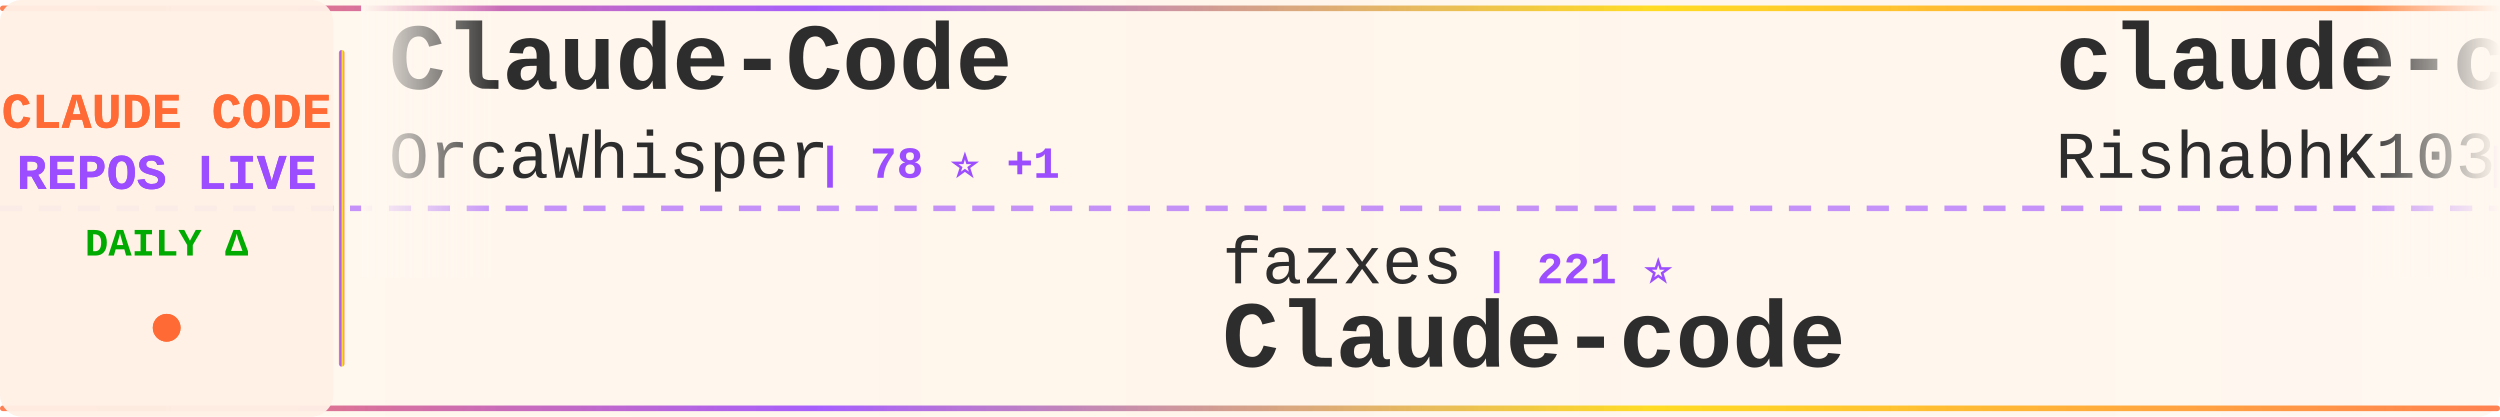
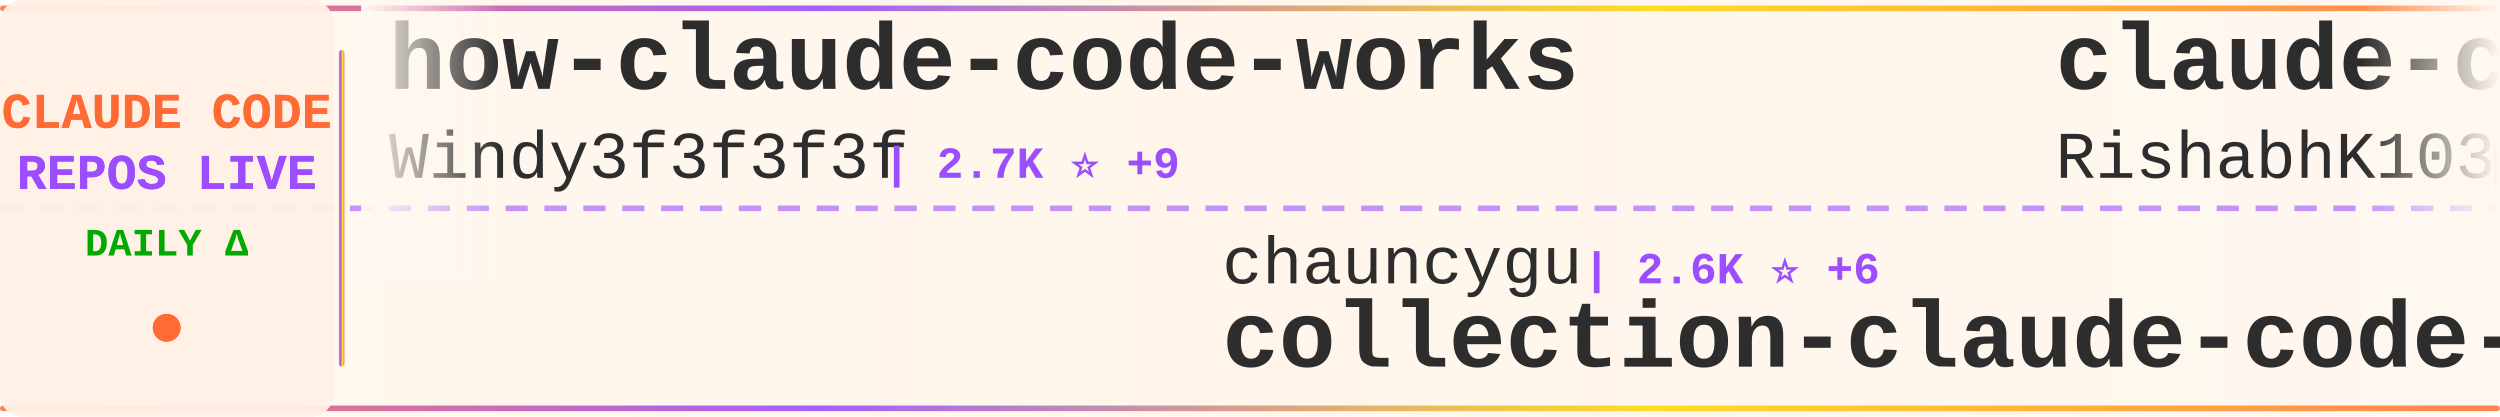
<svg xmlns="http://www.w3.org/2000/svg" width="900" height="150">
  <defs>
    <linearGradient id="tickerBg" x1="0%" y1="0%" x2="100%" y2="0%">
      <stop offset="0%" style="stop-color:#fff8f0;stop-opacity:0.98" />
      <stop offset="50%" style="stop-color:#fff5eb;stop-opacity:1" />
      <stop offset="100%" style="stop-color:#fff8f0;stop-opacity:0.98" />
    </linearGradient>
    <linearGradient id="borderGrad" x1="0%" y1="0%" x2="100%" y2="0%">
      <stop offset="0%" style="stop-color:#FF6B35;stop-opacity:0.85">
        <animate attributeName="stop-opacity" values="0.85;1;0.85" dur="2s" repeatCount="indefinite" />
      </stop>
      <stop offset="33%" style="stop-color:#9C4EFF;stop-opacity:0.9">
        <animate attributeName="stop-opacity" values="0.9;1;0.9" dur="2.2s" repeatCount="indefinite" />
      </stop>
      <stop offset="66%" style="stop-color:#FFD700;stop-opacity:0.85">
        <animate attributeName="stop-opacity" values="0.85;1;0.85" dur="1.8s" repeatCount="indefinite" />
      </stop>
      <stop offset="100%" style="stop-color:#FF6B35;stop-opacity:0.85">
        <animate attributeName="stop-opacity" values="0.85;1;0.85" dur="2s" repeatCount="indefinite" />
      </stop>
    </linearGradient>
    <filter id="textGlow">
      <feGaussianBlur stdDeviation="0.15" result="coloredBlur" />
      <feMerge>
        <feMergeNode in="coloredBlur" />
        <feMergeNode in="SourceGraphic" />
      </feMerge>
    </filter>
    <filter id="metricGlow">
      <feGaussianBlur stdDeviation="0.2" result="coloredBlur" />
      <feMerge>
        <feMergeNode in="coloredBlur" />
        <feMergeNode in="SourceGraphic" />
      </feMerge>
    </filter>
    <linearGradient id="leftFade" x1="0%" y1="0%" x2="100%" y2="0%">
      <stop offset="0%" style="stop-color:#fff8f0;stop-opacity:1" />
      <stop offset="100%" style="stop-color:#fff8f0;stop-opacity:0" />
    </linearGradient>
    <linearGradient id="rightFade" x1="0%" y1="0%" x2="100%" y2="0%">
      <stop offset="0%" style="stop-color:#fff8f0;stop-opacity:0" />
      <stop offset="100%" style="stop-color:#fff8f0;stop-opacity:1" />
    </linearGradient>
  </defs>
  <rect width="900" height="150" fill="url(#tickerBg)" rx="8" />
  <rect x="0" y="2" width="900" height="2" fill="url(#borderGrad)" rx="1" />
  <rect x="0" y="146" width="900" height="2" fill="url(#borderGrad)" rx="1" />
  <line x1="0" y1="75" x2="900" y2="75" stroke="#9C4EFF" stroke-width="2" stroke-dasharray="8 6" opacity="0.6" />
  <rect x="0" y="0" width="120" height="150" fill="#fff0e6" opacity="0.95" rx="8" />
  <text x="60" y="46" font-family="'Courier New', monospace" font-size="18" font-weight="bold" fill="#FF6B35" text-anchor="middle" filter="url(#textGlow)">
    CLAUDE CODE
  </text>
  <text x="60" y="68" font-family="'Courier New', monospace" font-size="18" font-weight="bold" fill="#9C4EFF" text-anchor="middle" filter="url(#textGlow)">
    REPOS LIVE
  </text>
  <text x="60" y="92" font-family="'Courier New', monospace" font-size="14" font-weight="bold" fill="#00aa00" text-anchor="middle">
    DAILY Δ
  </text>
  <circle cx="60" cy="118" r="5" fill="#FF6B35" filter="url(#metricGlow)">
    <animate attributeName="r" values="4;6;4" dur="1.5s" repeatCount="indefinite" />
    <animate attributeName="opacity" values="0.6;1;0.6" dur="1.5s" repeatCount="indefinite" />
  </circle>
  <rect x="122" y="18" width="2" height="114" fill="url(#borderGrad)" rx="1" />
  <clipPath id="tickerClip">
    <rect x="130" y="0" width="770" height="150" />
  </clipPath>
  <g clip-path="url(#tickerClip)">
    <g id="tickerItems">
      <animateTransform attributeName="transform" attributeType="XML" type="translate" from="0 0" to="-3000 0" dur="54s" repeatCount="indefinite" />
      <g transform="translate(0, 0)">
-         <text x="140" y="32" font-family="'Courier New', monospace" font-size="34" font-weight="bold" fill="#2d2d2d">Claude-Code</text>
-         <text x="140" y="64" font-family="'Courier New', monospace" font-size="24" font-weight="normal" fill="#2d2d2d" opacity="1.0">OrcaWhisper</text>
-         <text x="294" y="64" font-family="'Courier New', monospace" font-size="16" font-weight="bold" fill="#9C4EFF"> | 78 ⭐ +1</text>
+         <text x="140" y="32" font-family="'Courier New', monospace" font-size="34" font-weight="bold" fill="#2d2d2d">how-claude-code-works</text>
+         <text x="140" y="64" font-family="'Courier New', monospace" font-size="24" font-weight="normal" fill="#2d2d2d" opacity="1.0">Windy3f3f3f3f</text>
+         <text x="318" y="64" font-family="'Courier New', monospace" font-size="16" font-weight="bold" fill="#9C4EFF"> | 2.7K ⭐ +9</text>
      </g>
      <g transform="translate(300, 0)">
-         <text x="140" y="102" font-family="'Courier New', monospace" font-size="24" font-weight="normal" fill="#2d2d2d" opacity="1.0">fazxes</text>
-         <text x="234" y="102" font-family="'Courier New', monospace" font-size="16" font-weight="bold" fill="#9C4EFF"> | 221 ⭐</text>
-         <text x="140" y="132" font-family="'Courier New', monospace" font-size="34" font-weight="bold" fill="#2d2d2d">Claude-code</text>
+         <text x="140" y="102" font-family="'Courier New', monospace" font-size="24" font-weight="normal" fill="#2d2d2d" opacity="1.0">chauncygu</text>
+         <text x="270" y="102" font-family="'Courier New', monospace" font-size="16" font-weight="bold" fill="#9C4EFF"> | 2.6K ⭐ +6</text>
+         <text x="140" y="132" font-family="'Courier New', monospace" font-size="34" font-weight="bold" fill="#2d2d2d">collection-claude-code-s...</text>
      </g>
      <g transform="translate(600, 0)">
        <text x="140" y="32" font-family="'Courier New', monospace" font-size="34" font-weight="bold" fill="#2d2d2d">claude-code</text>
        <text x="140" y="64" font-family="'Courier New', monospace" font-size="24" font-weight="normal" fill="#2d2d2d" opacity="1.0">RishabhK103</text>
        <text x="294" y="64" font-family="'Courier New', monospace" font-size="16" font-weight="bold" fill="#9C4EFF"> | 90 ⭐</text>
      </g>
      <g transform="translate(900, 0)">
        <text x="140" y="102" font-family="'Courier New', monospace" font-size="24" font-weight="normal" fill="#2d2d2d" opacity="1.0">darcyegb</text>
-         <text x="258" y="102" font-family="'Courier New', monospace" font-size="16" font-weight="bold" fill="#9C4EFF"> | 729 ⭐ +1</text>
+         <text x="258" y="102" font-family="'Courier New', monospace" font-size="16" font-weight="bold" fill="#9C4EFF"> | 729 ⭐</text>
        <text x="140" y="132" font-family="'Courier New', monospace" font-size="34" font-weight="bold" fill="#2d2d2d">ClaudeCodeAgents</text>
      </g>
      <g transform="translate(1200, 0)">
-         <text x="140" y="32" font-family="'Courier New', monospace" font-size="34" font-weight="bold" fill="#2d2d2d">claude-code-source-build</text>
-         <text x="140" y="64" font-family="'Courier New', monospace" font-size="24" font-weight="normal" fill="#2d2d2d" opacity="1.0">andrew-kramer-inno</text>
-         <text x="378" y="64" font-family="'Courier New', monospace" font-size="16" font-weight="bold" fill="#9C4EFF"> | 590 ⭐</text>
+         <text x="140" y="32" font-family="'Courier New', monospace" font-size="34" font-weight="bold" fill="#2d2d2d">claude-code-guide</text>
+         <text x="140" y="64" font-family="'Courier New', monospace" font-size="24" font-weight="normal" fill="#2d2d2d" opacity="1.0">zebbern</text>
+         <text x="246" y="64" font-family="'Courier New', monospace" font-size="16" font-weight="bold" fill="#9C4EFF"> | 4.3K ⭐ +5</text>
      </g>
      <g transform="translate(1500, 0)">
-         <text x="140" y="102" font-family="'Courier New', monospace" font-size="24" font-weight="normal" fill="#2d2d2d" opacity="1.0">isboyjc</text>
-         <text x="246" y="102" font-family="'Courier New', monospace" font-size="16" font-weight="bold" fill="#9C4EFF"> | 159 ⭐ +1</text>
-         <text x="140" y="132" font-family="'Courier New', monospace" font-size="34" font-weight="bold" fill="#2d2d2d">claude-code</text>
+         <text x="140" y="102" font-family="'Courier New', monospace" font-size="24" font-weight="normal" fill="#2d2d2d" opacity="1.0">ponponon</text>
+         <text x="258" y="102" font-family="'Courier New', monospace" font-size="16" font-weight="bold" fill="#9C4EFF"> | 2.3K ⭐ +2</text>
+         <text x="140" y="132" font-family="'Courier New', monospace" font-size="34" font-weight="bold" fill="#2d2d2d">claude_code_src</text>
      </g>
      <g transform="translate(1800, 0)">
-         <text x="140" y="32" font-family="'Courier New', monospace" font-size="34" font-weight="bold" fill="#2d2d2d">claude-code-rust</text>
-         <text x="140" y="64" font-family="'Courier New', monospace" font-size="24" font-weight="normal" fill="#2d2d2d" opacity="1.0">lorryjovens-hub</text>
-         <text x="342" y="64" font-family="'Courier New', monospace" font-size="16" font-weight="bold" fill="#9C4EFF"> | 1.6K ⭐ +2</text>
+         <text x="140" y="32" font-family="'Courier New', monospace" font-size="34" font-weight="bold" fill="#2d2d2d">claude-code-source-code-...</text>
+         <text x="140" y="64" font-family="'Courier New', monospace" font-size="24" font-weight="normal" fill="#2d2d2d" opacity="1.0">ghuntley</text>
+         <text x="258" y="64" font-family="'Courier New', monospace" font-size="16" font-weight="bold" fill="#9C4EFF"> | 985 ⭐</text>
      </g>
      <g transform="translate(2100, 0)">
-         <text x="140" y="102" font-family="'Courier New', monospace" font-size="24" font-weight="normal" fill="#2d2d2d" opacity="1.0">luongnv89</text>
-         <text x="270" y="102" font-family="'Courier New', monospace" font-size="16" font-weight="bold" fill="#9C4EFF"> | 37.5K ⭐ +94</text>
-         <text x="140" y="132" font-family="'Courier New', monospace" font-size="34" font-weight="bold" fill="#2d2d2d">claude-howto</text>
+         <text x="140" y="102" font-family="'Courier New', monospace" font-size="24" font-weight="normal" fill="#2d2d2d" opacity="1.0">RichardAtCT</text>
+         <text x="294" y="102" font-family="'Courier New', monospace" font-size="16" font-weight="bold" fill="#9C4EFF"> | 2.7K ⭐ +3</text>
+         <text x="140" y="132" font-family="'Courier New', monospace" font-size="34" font-weight="bold" fill="#2d2d2d">claude-code-telegram</text>
      </g>
      <g transform="translate(2400, 0)">
-         <text x="140" y="32" font-family="'Courier New', monospace" font-size="34" font-weight="bold" fill="#2d2d2d">claude-code-base-action</text>
-         <text x="140" y="64" font-family="'Courier New', monospace" font-size="24" font-weight="normal" fill="#2d2d2d" opacity="1.0">anthropics</text>
-         <text x="282" y="64" font-family="'Courier New', monospace" font-size="16" font-weight="bold" fill="#9C4EFF"> | 882 ⭐ +1</text>
+         <text x="140" y="32" font-family="'Courier New', monospace" font-size="34" font-weight="bold" fill="#2d2d2d">claude-code-harness</text>
+         <text x="140" y="64" font-family="'Courier New', monospace" font-size="24" font-weight="normal" fill="#2d2d2d" opacity="1.0">Chachamaru127</text>
+         <text x="318" y="64" font-family="'Courier New', monospace" font-size="16" font-weight="bold" fill="#9C4EFF"> | 2.8K ⭐ +17</text>
      </g>
      <g transform="translate(2700, 0)">
-         <text x="140" y="102" font-family="'Courier New', monospace" font-size="24" font-weight="normal" fill="#2d2d2d" opacity="1.0">nicedreamzapp</text>
-         <text x="318" y="102" font-family="'Courier New', monospace" font-size="16" font-weight="bold" fill="#9C4EFF"> | 2.8K ⭐ +14</text>
-         <text x="140" y="132" font-family="'Courier New', monospace" font-size="34" font-weight="bold" fill="#2d2d2d">claude-code-local</text>
+         <text x="140" y="102" font-family="'Courier New', monospace" font-size="24" font-weight="normal" fill="#2d2d2d" opacity="1.0">repowise-dev</text>
+         <text x="306" y="102" font-family="'Courier New', monospace" font-size="16" font-weight="bold" fill="#9C4EFF"> | 1.1K ⭐ +3</text>
+         <text x="140" y="132" font-family="'Courier New', monospace" font-size="34" font-weight="bold" fill="#2d2d2d">claude-code-prompts</text>
      </g>
      <g transform="translate(3000, 0)">
-         <text x="140" y="32" font-family="'Courier New', monospace" font-size="34" font-weight="bold" fill="#2d2d2d">Claude-Code</text>
-         <text x="140" y="64" font-family="'Courier New', monospace" font-size="24" font-weight="normal" fill="#2d2d2d" opacity="1.0">OrcaWhisper</text>
-         <text x="294" y="64" font-family="'Courier New', monospace" font-size="16" font-weight="bold" fill="#9C4EFF"> | 78 ⭐ +1</text>
+         <text x="140" y="32" font-family="'Courier New', monospace" font-size="34" font-weight="bold" fill="#2d2d2d">how-claude-code-works</text>
+         <text x="140" y="64" font-family="'Courier New', monospace" font-size="24" font-weight="normal" fill="#2d2d2d" opacity="1.0">Windy3f3f3f3f</text>
+         <text x="318" y="64" font-family="'Courier New', monospace" font-size="16" font-weight="bold" fill="#9C4EFF"> | 2.7K ⭐ +9</text>
      </g>
      <g transform="translate(3300, 0)">
-         <text x="140" y="102" font-family="'Courier New', monospace" font-size="24" font-weight="normal" fill="#2d2d2d" opacity="1.0">fazxes</text>
-         <text x="234" y="102" font-family="'Courier New', monospace" font-size="16" font-weight="bold" fill="#9C4EFF"> | 221 ⭐</text>
-         <text x="140" y="132" font-family="'Courier New', monospace" font-size="34" font-weight="bold" fill="#2d2d2d">Claude-code</text>
+         <text x="140" y="102" font-family="'Courier New', monospace" font-size="24" font-weight="normal" fill="#2d2d2d" opacity="1.0">chauncygu</text>
+         <text x="270" y="102" font-family="'Courier New', monospace" font-size="16" font-weight="bold" fill="#9C4EFF"> | 2.6K ⭐ +6</text>
+         <text x="140" y="132" font-family="'Courier New', monospace" font-size="34" font-weight="bold" fill="#2d2d2d">collection-claude-code-s...</text>
      </g>
      <g transform="translate(3600, 0)">
        <text x="140" y="32" font-family="'Courier New', monospace" font-size="34" font-weight="bold" fill="#2d2d2d">claude-code</text>
        <text x="140" y="64" font-family="'Courier New', monospace" font-size="24" font-weight="normal" fill="#2d2d2d" opacity="1.0">RishabhK103</text>
        <text x="294" y="64" font-family="'Courier New', monospace" font-size="16" font-weight="bold" fill="#9C4EFF"> | 90 ⭐</text>
      </g>
      <g transform="translate(3900, 0)">
        <text x="140" y="102" font-family="'Courier New', monospace" font-size="24" font-weight="normal" fill="#2d2d2d" opacity="1.0">darcyegb</text>
-         <text x="258" y="102" font-family="'Courier New', monospace" font-size="16" font-weight="bold" fill="#9C4EFF"> | 729 ⭐ +1</text>
+         <text x="258" y="102" font-family="'Courier New', monospace" font-size="16" font-weight="bold" fill="#9C4EFF"> | 729 ⭐</text>
        <text x="140" y="132" font-family="'Courier New', monospace" font-size="34" font-weight="bold" fill="#2d2d2d">ClaudeCodeAgents</text>
      </g>
    </g>
  </g>
  <rect x="130" y="0" width="50" height="100" fill="url(#leftFade)" />
  <rect x="850" y="0" width="50" height="100" fill="url(#rightFade)" />
</svg>
